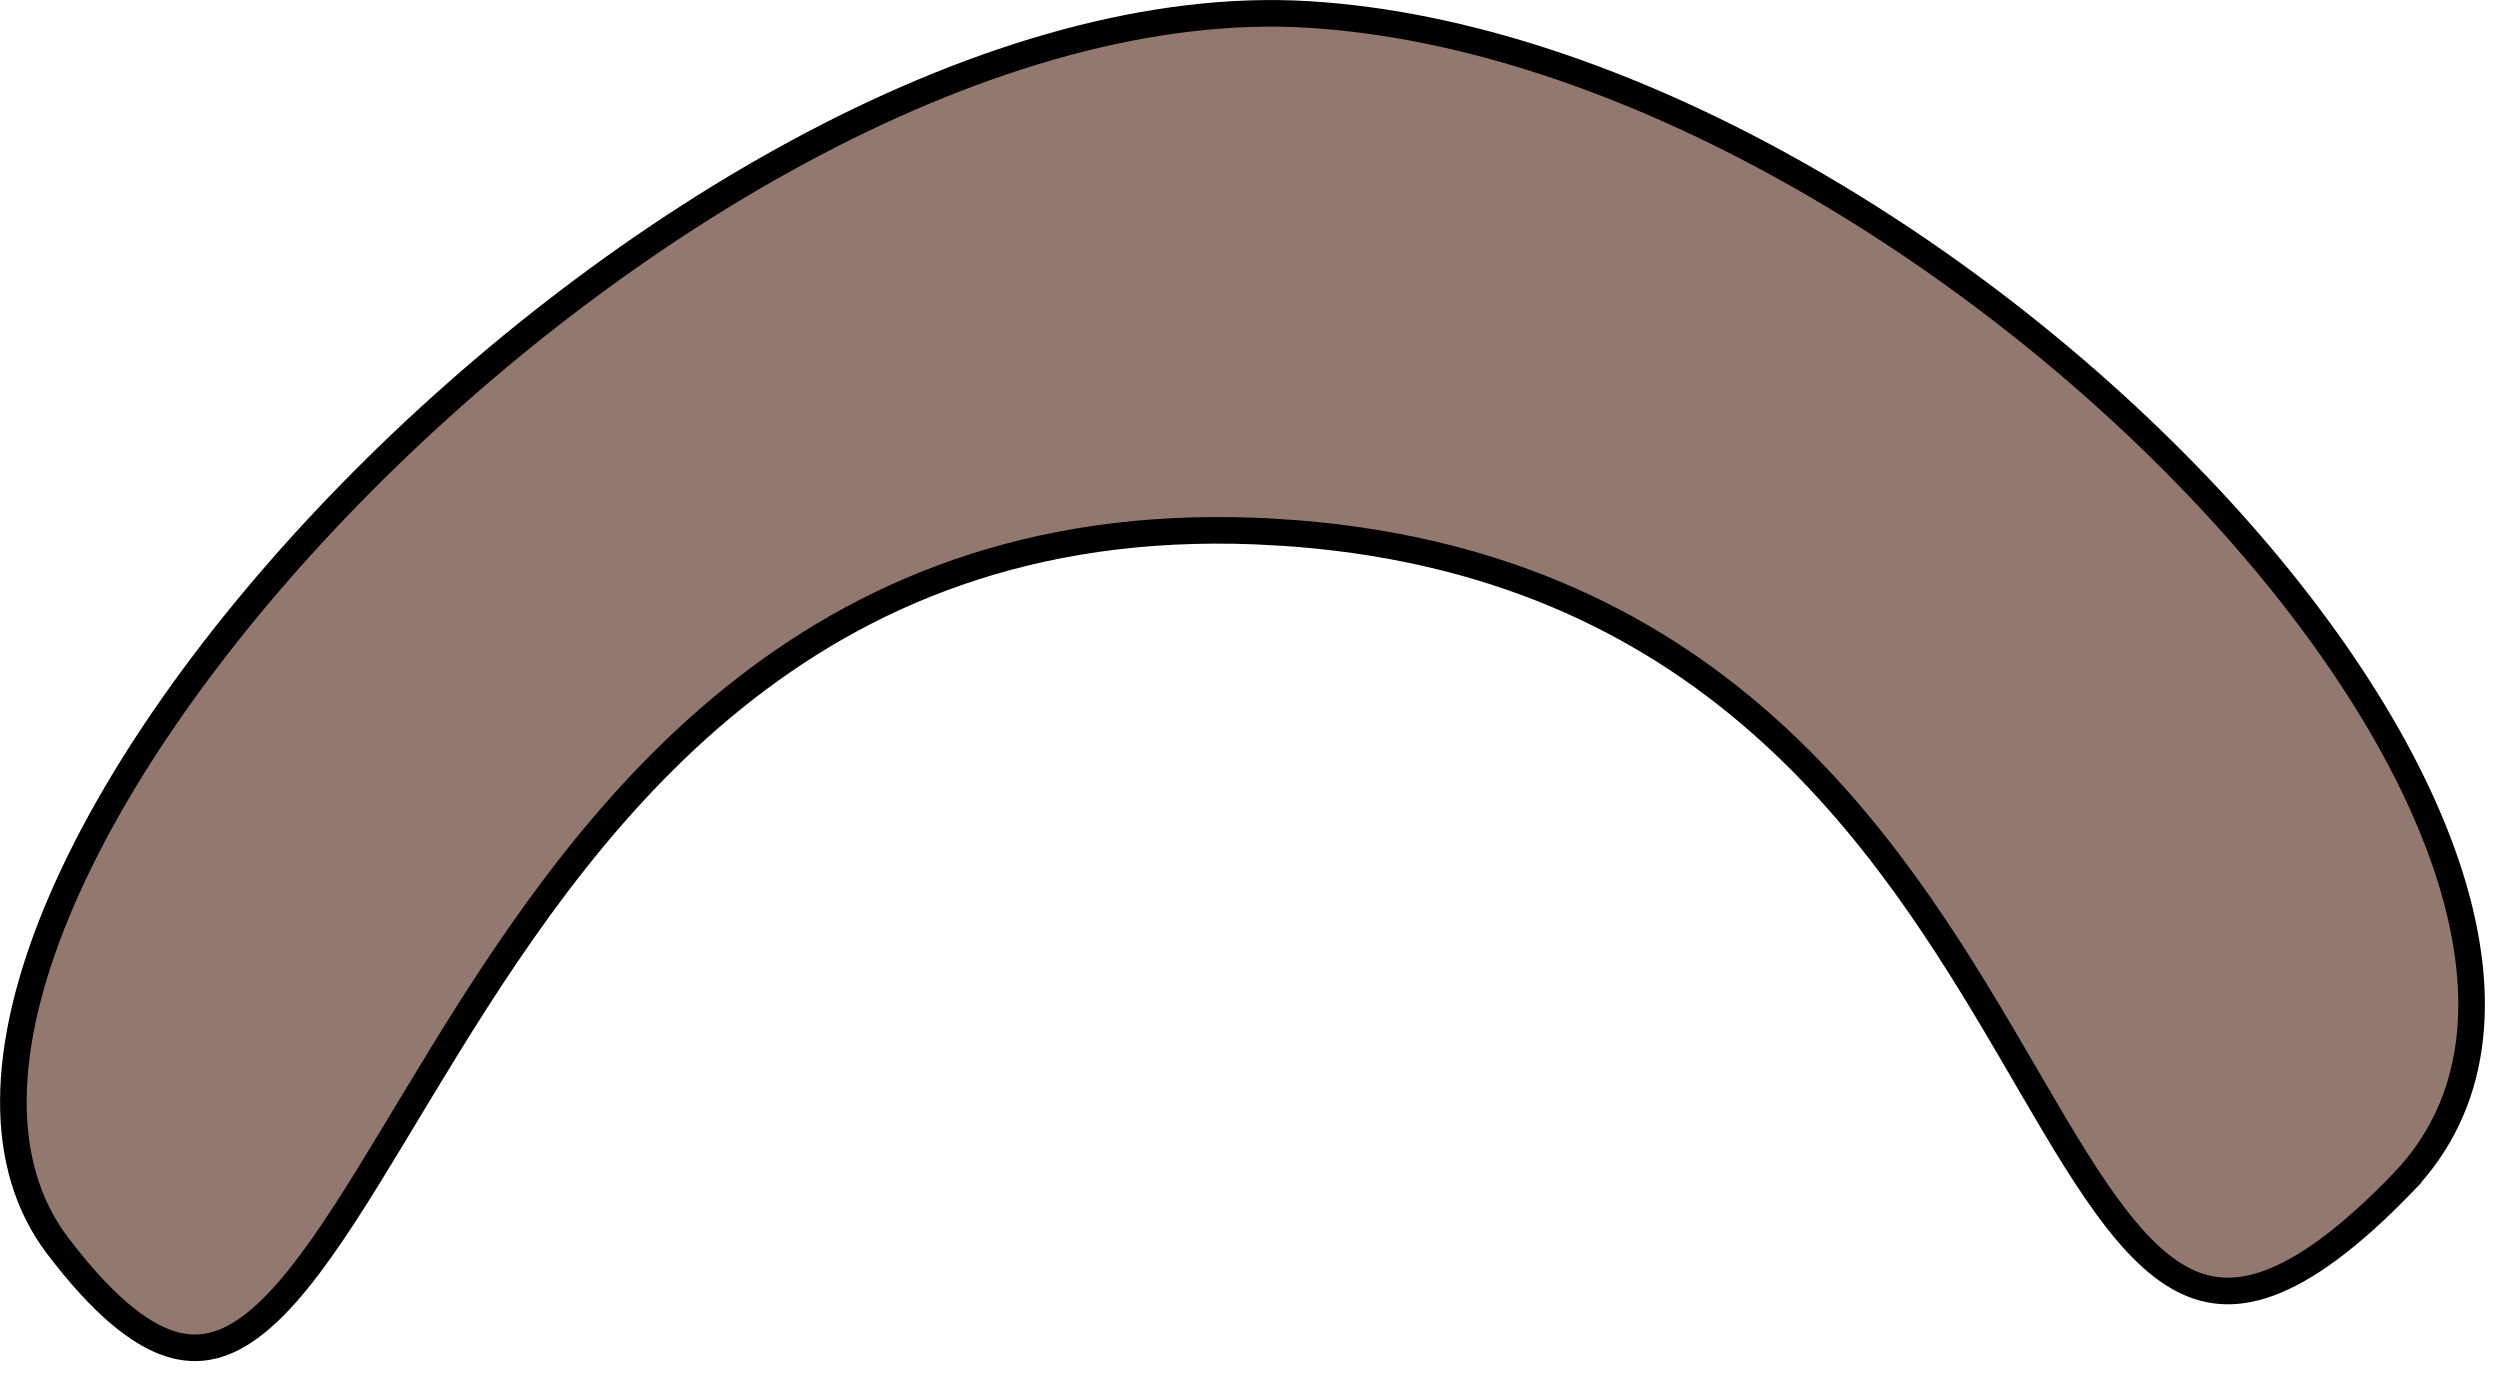
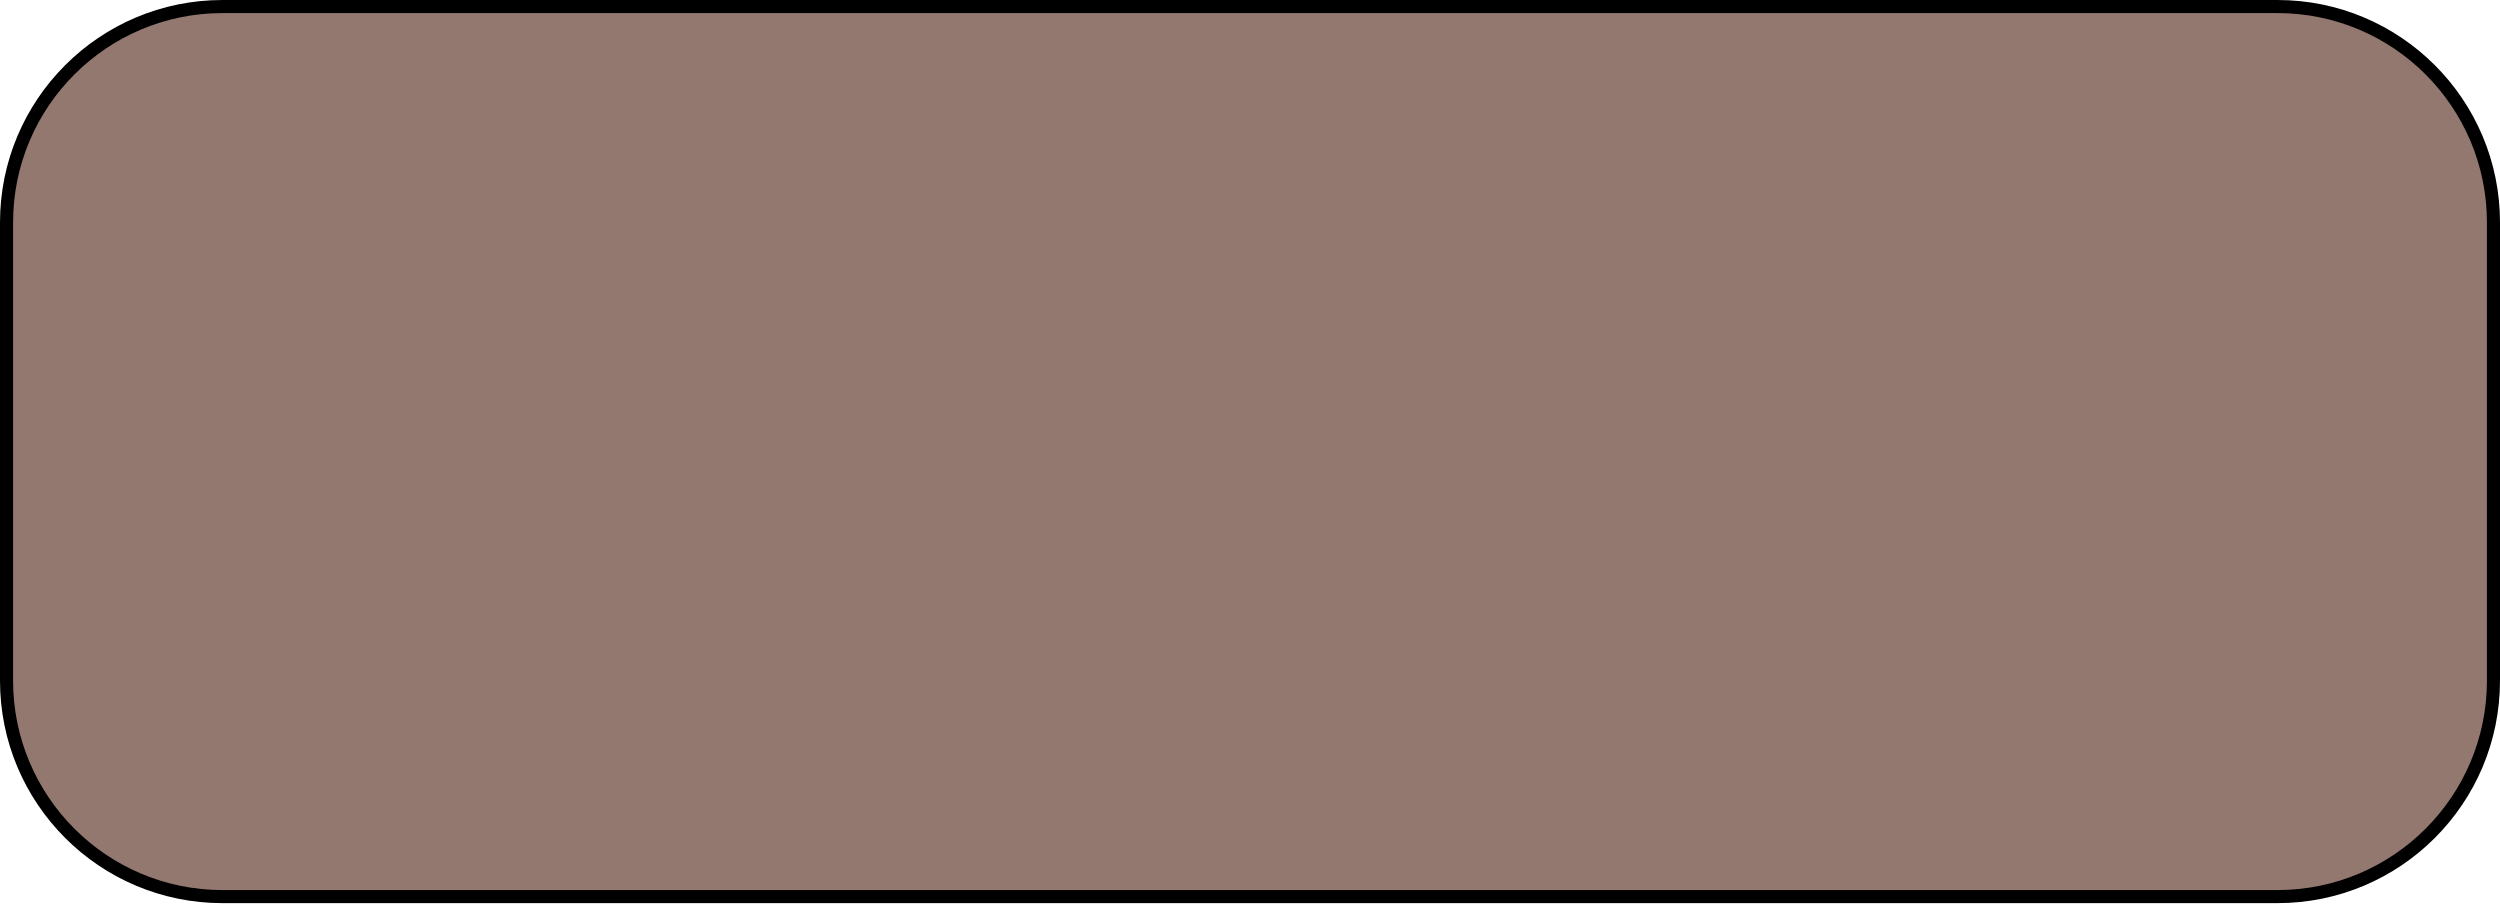
- <svg xmlns="http://www.w3.org/2000/svg" width="94" height="52" viewBox="0 0 94 52" fill="none">
-   <path d="M9.586 49.764C8.522 50.607 7.503 50.884 6.384 50.522C5.212 50.143 3.837 49.036 2.174 46.849C-0.129 43.821 0.034 39.387 2.131 34.305C4.219 29.244 8.175 23.676 13.201 18.537C18.224 13.401 24.293 8.717 30.581 5.409C36.874 2.099 43.35 0.188 49.2 0.544C60.977 1.263 74.209 9.278 83.027 18.693C87.431 23.395 90.695 28.406 92.128 32.972C93.559 37.533 93.147 41.567 90.343 44.474L90.344 44.475C88.322 46.569 86.683 47.742 85.312 48.245C83.974 48.736 82.879 48.593 81.871 48.003C80.829 47.393 79.85 46.289 78.825 44.794C77.802 43.303 76.773 41.485 75.604 39.486C70.941 31.518 64.228 20.997 48.014 20.008L48.014 20.009C30.745 18.952 22.414 30.268 16.772 39.418C15.353 41.721 14.121 43.857 12.939 45.671C11.758 47.486 10.674 48.902 9.586 49.764Z" fill="#93786F" stroke="black" />
+ <svg xmlns="http://www.w3.org/2000/svg" width="191" height="69" viewBox="0 0 191 69" fill="none">
+   <rect x="0.5" y="0.5" width="190" height="68" rx="16.5" fill="#93786F" stroke="black" />
</svg>
